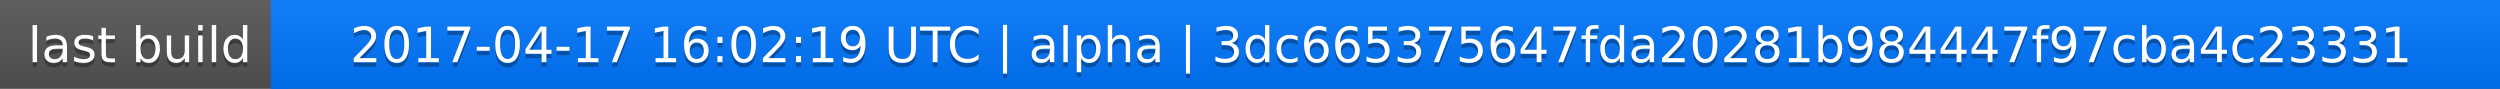
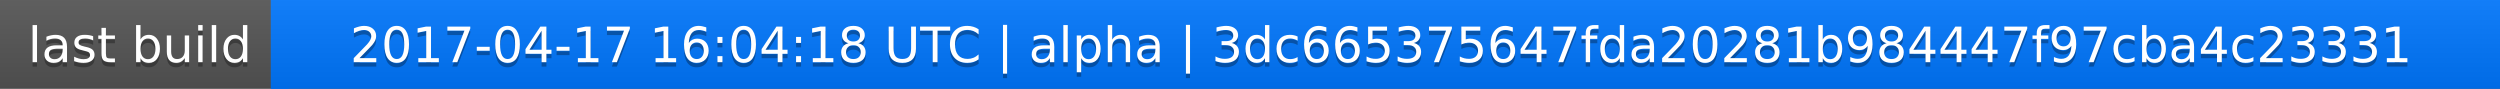
<svg xmlns="http://www.w3.org/2000/svg" width="563" height="20">
  <linearGradient id="a" x2="0" y2="100%">
    <stop offset="0" stop-color="#bbb" stop-opacity=".1" />
    <stop offset="1" stop-opacity=".1" />
  </linearGradient>
  <rect rx="0" width="563" height="20" fill="#555" />
  <rect rx="0" x="61" width="502" height="20" fill="#07f" />
  <path fill="#07f" d="M61 0h4v20h-4z" />
  <rect rx="0" width="563" height="20" fill="url(#a)" />
  <g fill="#fff" text-anchor="middle" font-family="DejaVu Sans,Verdana,Geneva,sans-serif" font-size="11">
    <text x="31.5" y="15" fill="#010101" fill-opacity=".3">last build</text>
    <text x="31.5" y="14">last build</text>
-     <text x="311" y="15" fill="#010101" fill-opacity=".3">2017-04-17 16:02:19 UTC | alpha | 3dc665375647fda20281b984447f97cba4c23331</text>
-     <text x="311" y="14">2017-04-17 16:02:19 UTC | alpha | 3dc665375647fda20281b984447f97cba4c23331</text>
+     <text x="311" y="15" fill="#010101" fill-opacity=".3">2017-04-17 16:04:18 UTC | alpha | 3dc665375647fda20281b984447f97cba4c23331</text>
+     <text x="311" y="14">2017-04-17 16:04:18 UTC | alpha | 3dc665375647fda20281b984447f97cba4c23331</text>
  </g>
</svg>
